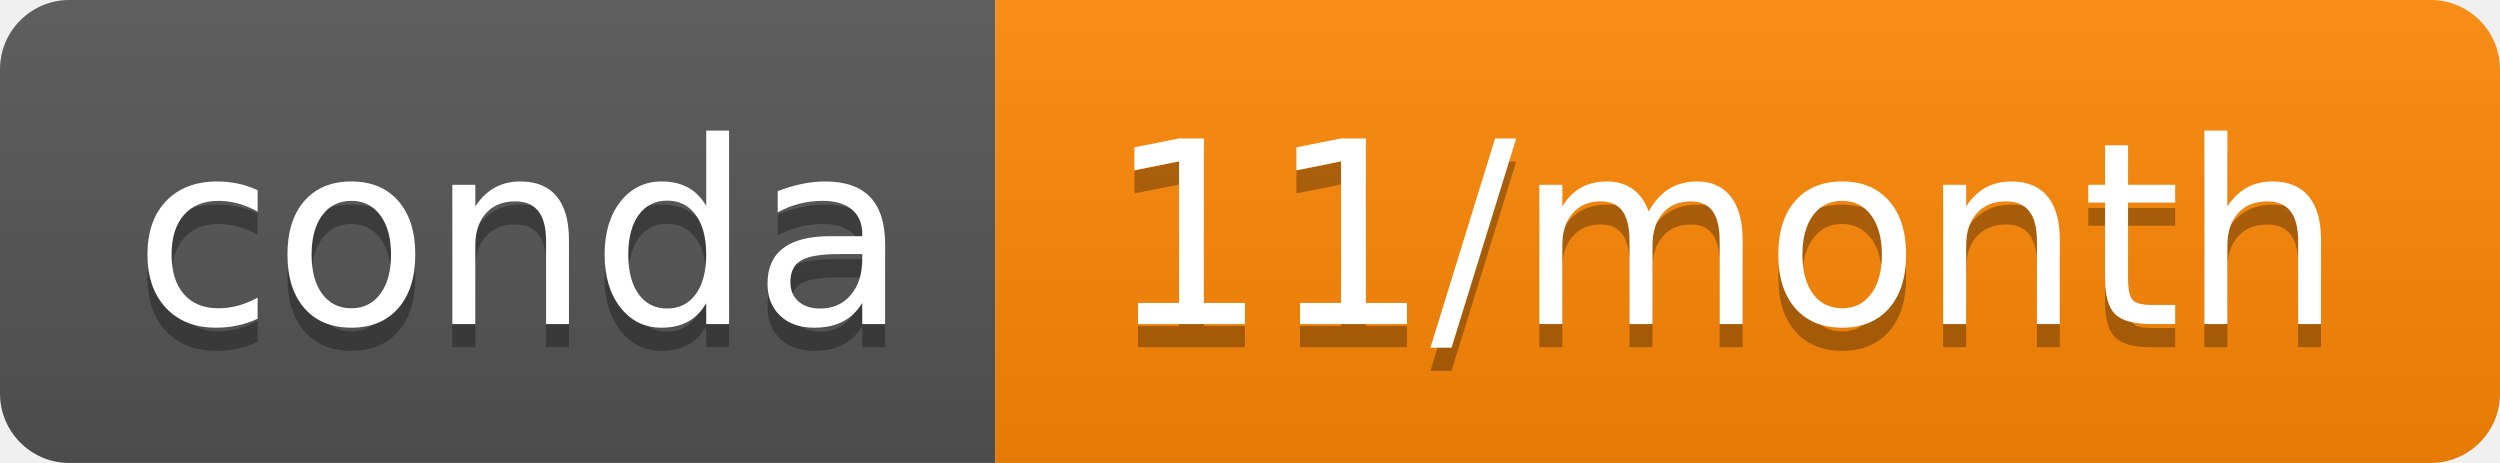
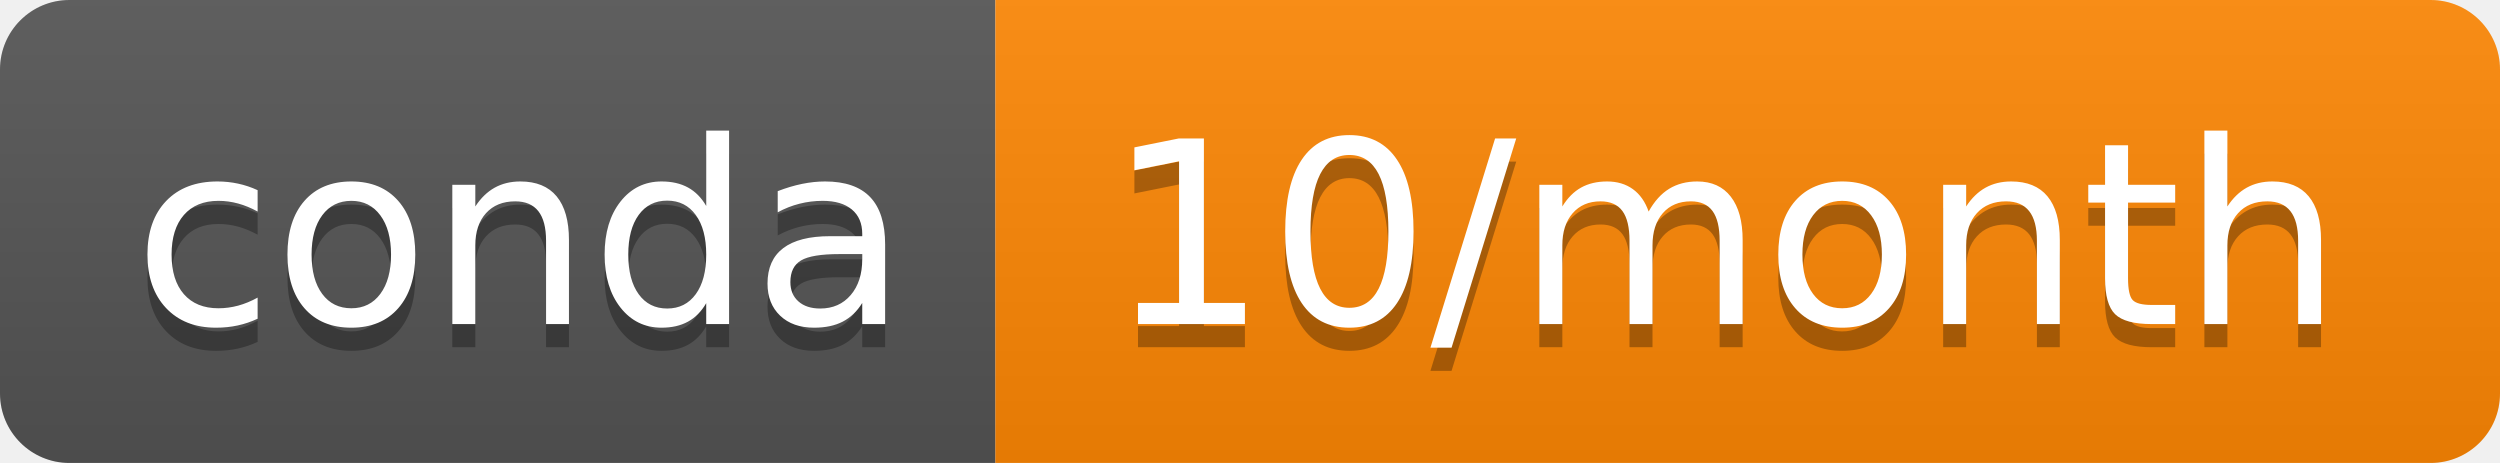
- <svg xmlns="http://www.w3.org/2000/svg" width="108" height="20" role="img" aria-label="conda: 11/month">
+ <svg xmlns="http://www.w3.org/2000/svg" width="108" height="20" role="img" aria-label="conda: 10/month">
  <linearGradient id="s" x2="0" y2="100%">
    <stop offset="0" stop-color="#bbb" stop-opacity=".1" />
    <stop offset="1" stop-opacity=".1" />
  </linearGradient>
  <clipPath id="r">
    <rect width="108" height="20" rx="3" fill="#fff" />
  </clipPath>
  <g clip-path="url(#r)">
    <rect width="43" height="20" fill="#555" />
-     <rect x="43" width="65" height="20" fill="#ff8905" />
+     <rect x="43" width="65" height="20" fill="#ff8805" />
    <rect width="108" height="20" fill="url(#s)" />
  </g>
  <g fill="#fff" text-anchor="middle" font-family="Verdana,Geneva,DejaVu Sans,sans-serif" text-rendering="geometricPrecision" font-size="110">
    <text aria-hidden="true" x="225" y="150" fill="#010101" fill-opacity=".3" transform="scale(.1)" textLength="330">conda</text>
    <text x="225" y="140" transform="scale(.1)" fill="#fff" textLength="330">conda</text>
-     <text aria-hidden="true" x="745" y="150" fill="#010101" fill-opacity=".3" transform="scale(.1)" textLength="550">11/month</text>
-     <text x="745" y="140" transform="scale(.1)" fill="#fff" textLength="550">11/month</text>
+     <text aria-hidden="true" x="745" y="150" fill="#010101" fill-opacity=".3" transform="scale(.1)" textLength="550">10/month</text>
+     <text x="745" y="140" transform="scale(.1)" fill="#fff" textLength="550">10/month</text>
  </g>
</svg>
